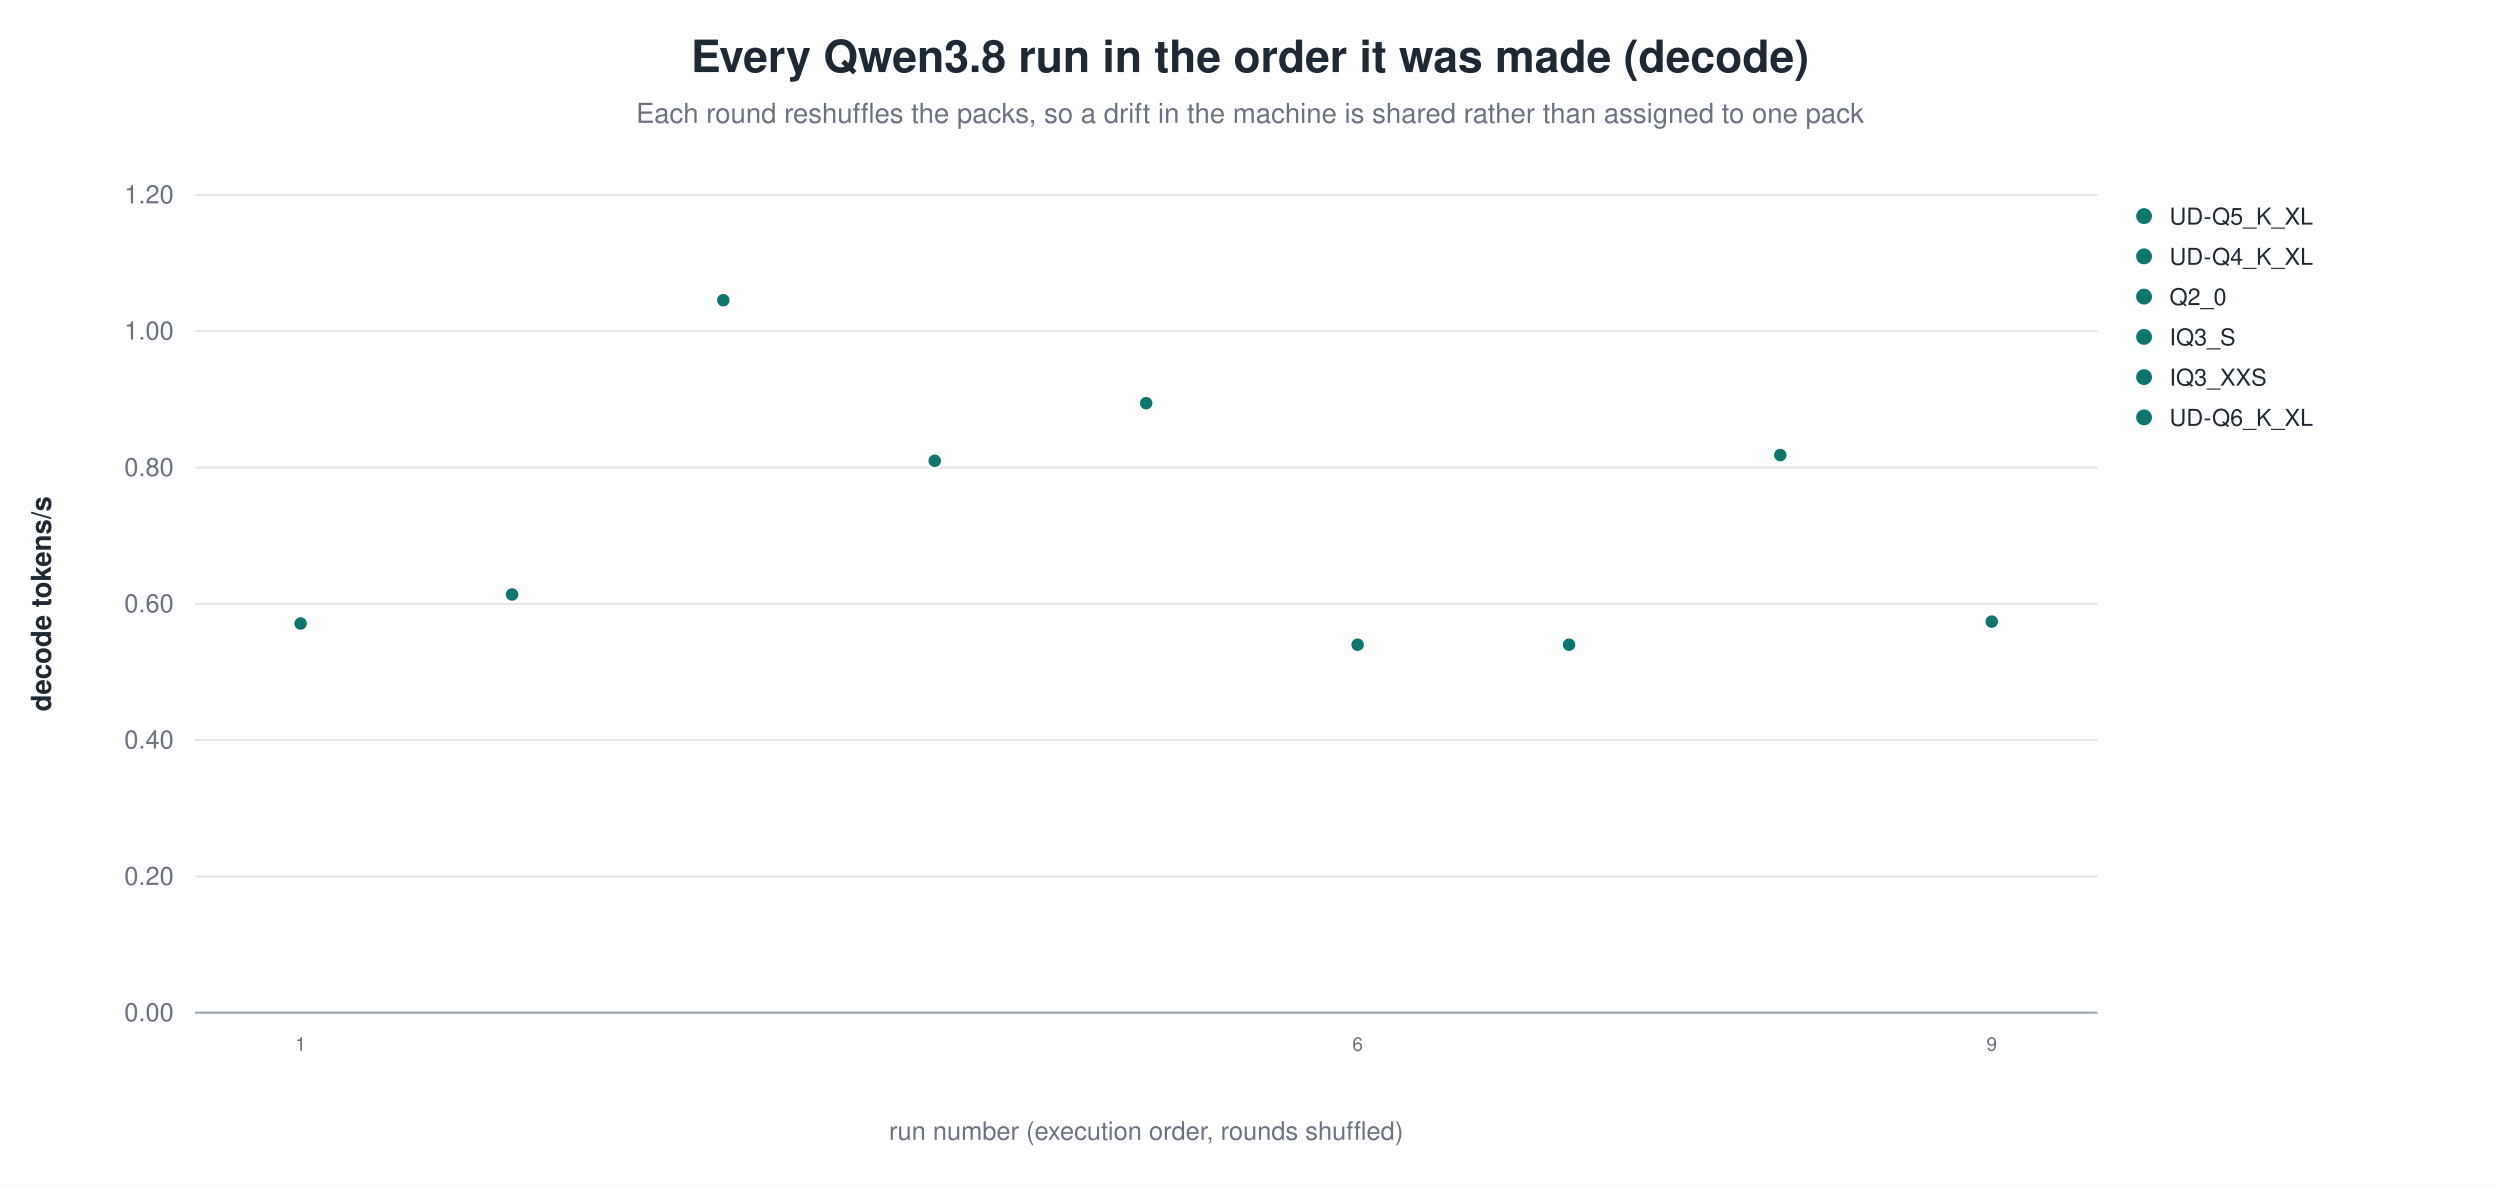
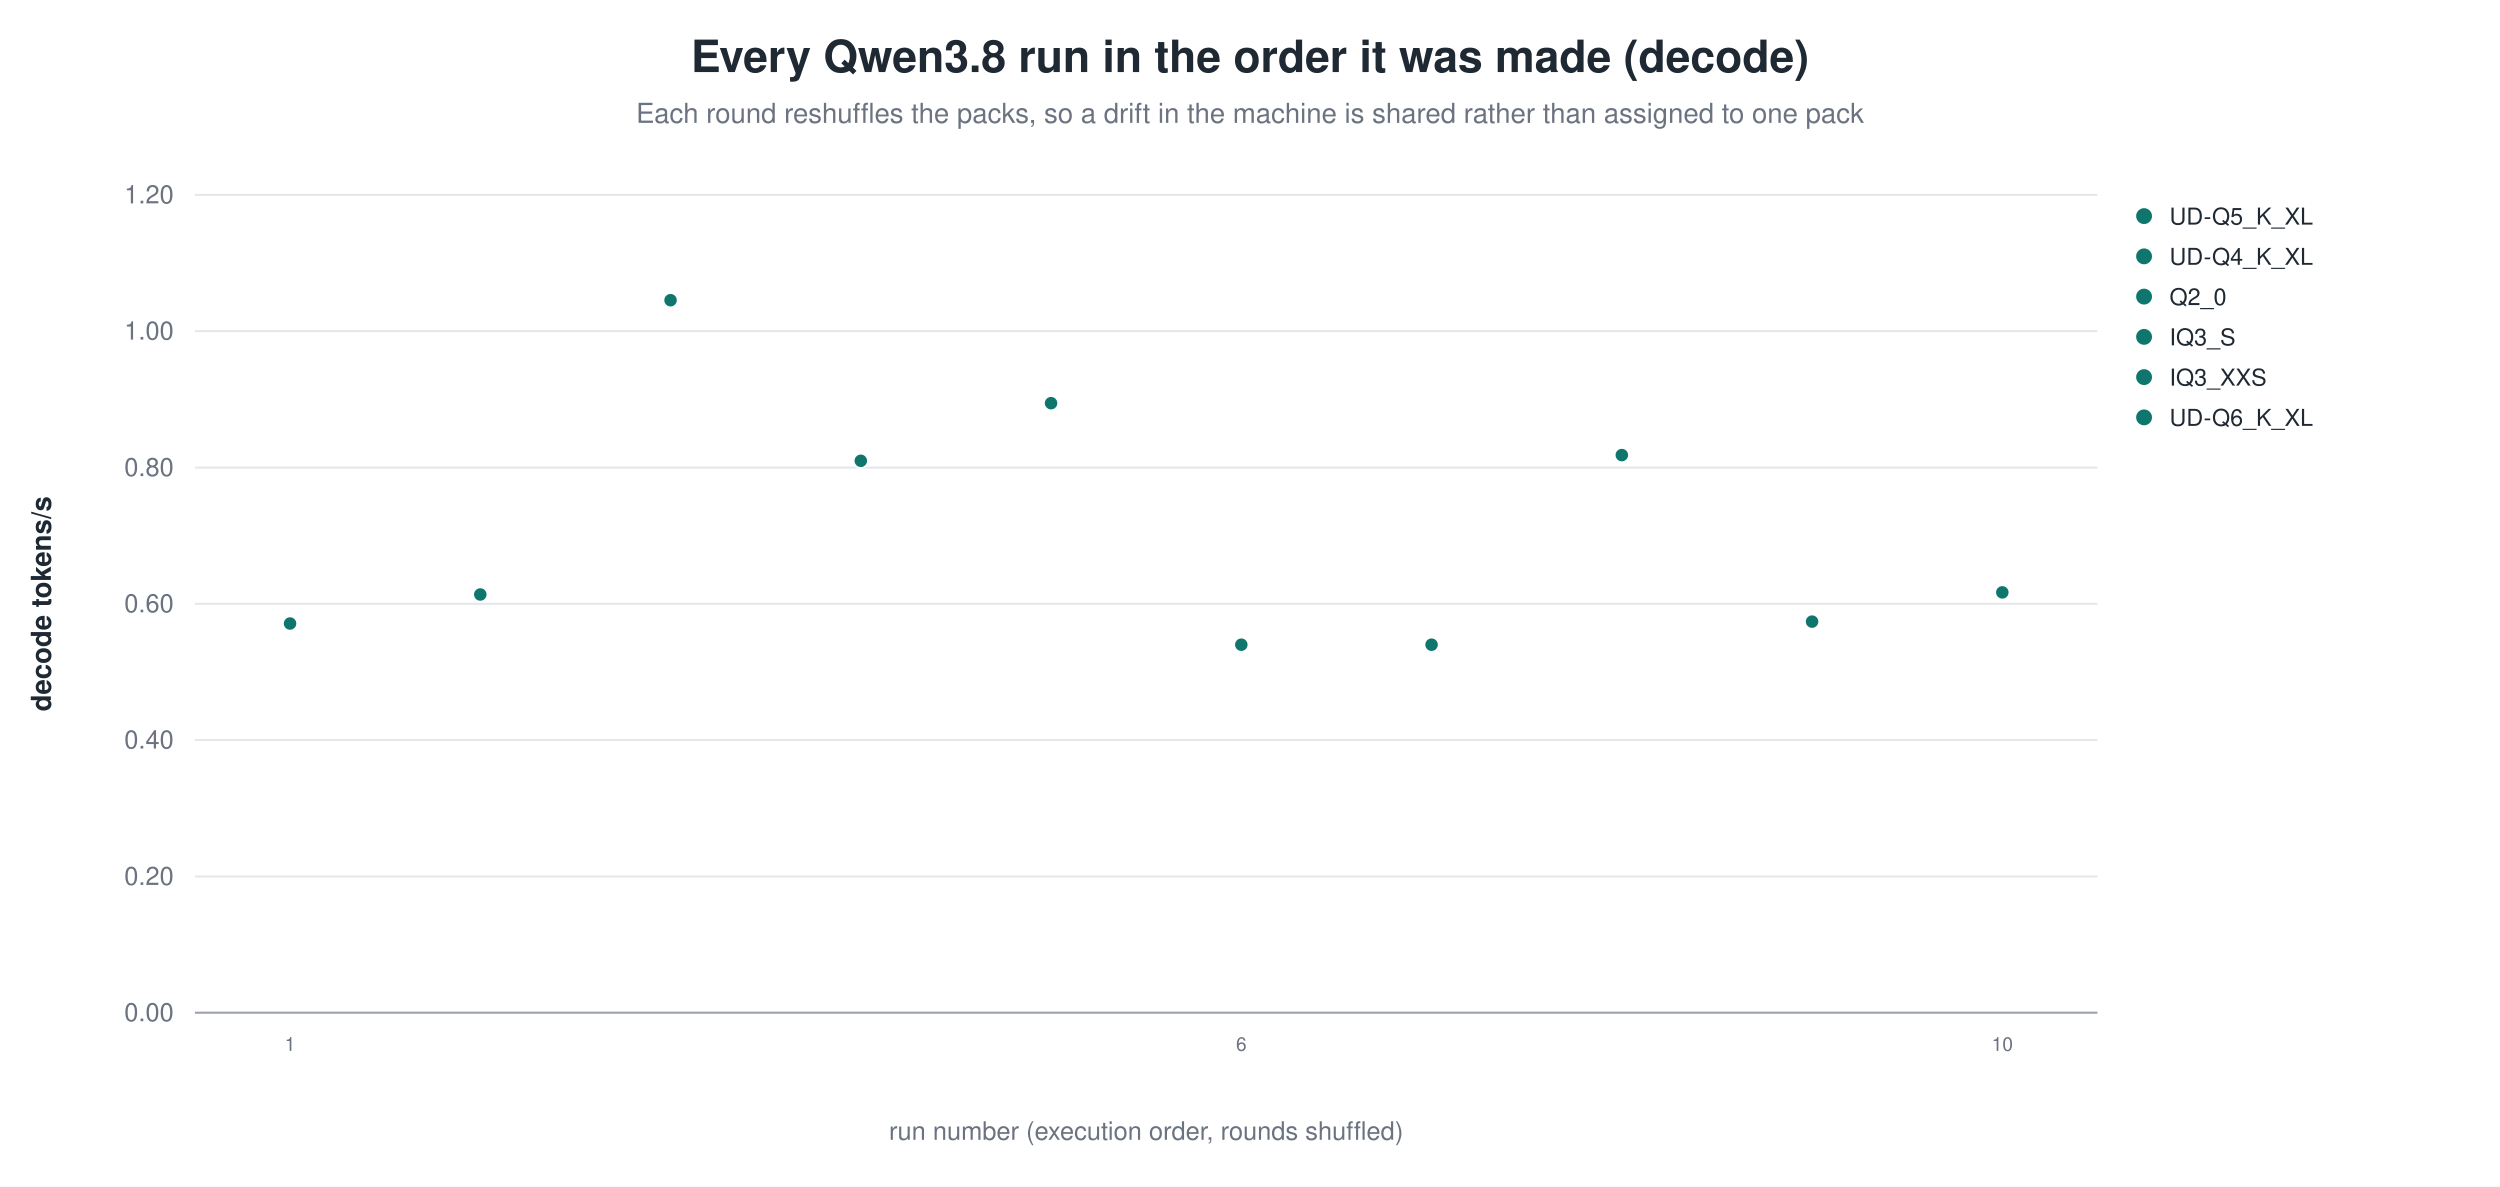
<svg xmlns="http://www.w3.org/2000/svg" width="1180" height="560" viewBox="0 0 1180 560" role="img" aria-label="Every Qwen3.8 run in the order it was made (decode)">
  <rect width="1180" height="560" fill="white" />
  <text x="590.0" y="34" text-anchor="middle" font-family="Helvetica, Arial, sans-serif" font-size="21" font-weight="600" fill="#1f2933">Every Qwen3.8 run in the order it was made (decode)</text>
  <text x="590.0" y="58" text-anchor="middle" font-family="Helvetica, Arial, sans-serif" font-size="13" fill="#6b7280">Each round reshuffles the packs, so a drift in the machine is shared rather than assigned to one pack</text>
  <line x1="92.0" y1="478.0" x2="990.0" y2="478.0" stroke="#9ca3af" stroke-width="1.0" />
  <text x="82.0" y="482.0" text-anchor="end" font-family="Helvetica, Arial, sans-serif" font-size="12" fill="#6b7280" font-weight="400">0.00</text>
  <line x1="92.0" y1="413.7" x2="990.0" y2="413.7" stroke="#e5e7eb" stroke-width="1.0" />
  <text x="82.0" y="417.7" text-anchor="end" font-family="Helvetica, Arial, sans-serif" font-size="12" fill="#6b7280" font-weight="400">0.20</text>
  <line x1="92.0" y1="349.3" x2="990.0" y2="349.3" stroke="#e5e7eb" stroke-width="1.0" />
  <text x="82.0" y="353.3" text-anchor="end" font-family="Helvetica, Arial, sans-serif" font-size="12" fill="#6b7280" font-weight="400">0.40</text>
  <line x1="92.0" y1="285.0" x2="990.0" y2="285.0" stroke="#e5e7eb" stroke-width="1.0" />
  <text x="82.0" y="289.0" text-anchor="end" font-family="Helvetica, Arial, sans-serif" font-size="12" fill="#6b7280" font-weight="400">0.60</text>
  <line x1="92.0" y1="220.7" x2="990.0" y2="220.7" stroke="#e5e7eb" stroke-width="1.0" />
  <text x="82.0" y="224.7" text-anchor="end" font-family="Helvetica, Arial, sans-serif" font-size="12" fill="#6b7280" font-weight="400">0.80</text>
  <line x1="92.0" y1="156.3" x2="990.0" y2="156.3" stroke="#e5e7eb" stroke-width="1.0" />
  <text x="82.0" y="160.3" text-anchor="end" font-family="Helvetica, Arial, sans-serif" font-size="12" fill="#6b7280" font-weight="400">1.00</text>
  <line x1="92.0" y1="92.0" x2="990.0" y2="92.0" stroke="#e5e7eb" stroke-width="1.0" />
  <text x="82.0" y="96.0" text-anchor="end" font-family="Helvetica, Arial, sans-serif" font-size="12" fill="#6b7280" font-weight="400">1.20</text>
  <text x="24.0" y="285.0" text-anchor="middle" font-family="Helvetica, Arial, sans-serif" font-size="13" fill="#1f2933" font-weight="600" transform="rotate(-90.0 24.0 285.0)">decode tokens/s</text>
-   <circle cx="141.9" cy="294.3" r="3.4" fill="#0f766e" stroke="white" stroke-width="0.9" opacity="1.00" />
-   <text x="141.9" y="496.0" text-anchor="middle" font-family="Helvetica, Arial, sans-serif" font-size="9" fill="#6b7280" font-weight="400">1</text>
-   <circle cx="241.7" cy="280.6" r="3.4" fill="#0f766e" stroke="white" stroke-width="0.9" opacity="1.00" />
-   <circle cx="341.4" cy="141.7" r="3.4" fill="#0f766e" stroke="white" stroke-width="0.9" opacity="1.00" />
-   <circle cx="441.2" cy="217.5" r="3.4" fill="#0f766e" stroke="white" stroke-width="0.9" opacity="1.00" />
-   <circle cx="541.0" cy="190.3" r="3.4" fill="#0f766e" stroke="white" stroke-width="0.9" opacity="1.00" />
-   <circle cx="640.8" cy="304.3" r="3.4" fill="#0f766e" stroke="white" stroke-width="0.9" opacity="1.00" />
-   <text x="640.8" y="496.0" text-anchor="middle" font-family="Helvetica, Arial, sans-serif" font-size="9" fill="#6b7280" font-weight="400">6</text>
-   <circle cx="740.6" cy="304.3" r="3.4" fill="#0f766e" stroke="white" stroke-width="0.9" opacity="1.00" />
-   <circle cx="840.3" cy="214.8" r="3.4" fill="#0f766e" stroke="white" stroke-width="0.9" opacity="1.00" />
-   <circle cx="940.1" cy="293.4" r="3.4" fill="#0f766e" stroke="white" stroke-width="0.9" opacity="1.00" />
-   <text x="940.1" y="496.0" text-anchor="middle" font-family="Helvetica, Arial, sans-serif" font-size="9" fill="#6b7280" font-weight="400">9</text>
+   <circle cx="136.9" cy="294.3" r="3.4" fill="#0f766e" stroke="white" stroke-width="0.9" opacity="1.00" />
+   <text x="136.9" y="496.0" text-anchor="middle" font-family="Helvetica, Arial, sans-serif" font-size="9" fill="#6b7280" font-weight="400">1</text>
+   <circle cx="226.7" cy="280.6" r="3.4" fill="#0f766e" stroke="white" stroke-width="0.9" opacity="1.00" />
+   <circle cx="316.5" cy="141.7" r="3.4" fill="#0f766e" stroke="white" stroke-width="0.9" opacity="1.00" />
+   <circle cx="406.3" cy="217.5" r="3.4" fill="#0f766e" stroke="white" stroke-width="0.9" opacity="1.00" />
+   <circle cx="496.1" cy="190.3" r="3.4" fill="#0f766e" stroke="white" stroke-width="0.9" opacity="1.00" />
+   <circle cx="585.9" cy="304.3" r="3.4" fill="#0f766e" stroke="white" stroke-width="0.9" opacity="1.00" />
+   <text x="585.9" y="496.0" text-anchor="middle" font-family="Helvetica, Arial, sans-serif" font-size="9" fill="#6b7280" font-weight="400">6</text>
+   <circle cx="675.7" cy="304.3" r="3.4" fill="#0f766e" stroke="white" stroke-width="0.9" opacity="1.00" />
+   <circle cx="765.5" cy="214.8" r="3.4" fill="#0f766e" stroke="white" stroke-width="0.9" opacity="1.00" />
+   <circle cx="855.3" cy="293.4" r="3.4" fill="#0f766e" stroke="white" stroke-width="0.9" opacity="1.00" />
+   <circle cx="945.1" cy="279.6" r="3.4" fill="#0f766e" stroke="white" stroke-width="0.9" opacity="1.00" />
+   <text x="945.1" y="496.0" text-anchor="middle" font-family="Helvetica, Arial, sans-serif" font-size="9" fill="#6b7280" font-weight="400">10</text>
  <circle cx="1012.0" cy="102.0" r="4.2" fill="#0f766e" stroke="white" stroke-width="0.9" opacity="1.00" />
  <text x="1024.0" y="106.0" text-anchor="start" font-family="Helvetica, Arial, sans-serif" font-size="11" fill="#1f2933" font-weight="400">UD-Q5_K_XL</text>
  <circle cx="1012.0" cy="121.0" r="4.2" fill="#0f766e" stroke="white" stroke-width="0.9" opacity="1.00" />
  <text x="1024.0" y="125.0" text-anchor="start" font-family="Helvetica, Arial, sans-serif" font-size="11" fill="#1f2933" font-weight="400">UD-Q4_K_XL</text>
  <circle cx="1012.0" cy="140.0" r="4.2" fill="#0f766e" stroke="white" stroke-width="0.9" opacity="1.00" />
  <text x="1024.0" y="144.0" text-anchor="start" font-family="Helvetica, Arial, sans-serif" font-size="11" fill="#1f2933" font-weight="400">Q2_0</text>
  <circle cx="1012.0" cy="159.0" r="4.2" fill="#0f766e" stroke="white" stroke-width="0.9" opacity="1.00" />
  <text x="1024.0" y="163.0" text-anchor="start" font-family="Helvetica, Arial, sans-serif" font-size="11" fill="#1f2933" font-weight="400">IQ3_S</text>
  <circle cx="1012.0" cy="178.0" r="4.2" fill="#0f766e" stroke="white" stroke-width="0.9" opacity="1.00" />
  <text x="1024.0" y="182.0" text-anchor="start" font-family="Helvetica, Arial, sans-serif" font-size="11" fill="#1f2933" font-weight="400">IQ3_XXS</text>
  <circle cx="1012.0" cy="197.0" r="4.2" fill="#0f766e" stroke="white" stroke-width="0.9" opacity="1.00" />
  <text x="1024.0" y="201.0" text-anchor="start" font-family="Helvetica, Arial, sans-serif" font-size="11" fill="#1f2933" font-weight="400">UD-Q6_K_XL</text>
  <text x="541.0" y="538.0" text-anchor="middle" font-family="Helvetica, Arial, sans-serif" font-size="12" fill="#6b7280" font-weight="400">run number (execution order, rounds shuffled)</text>
</svg>
